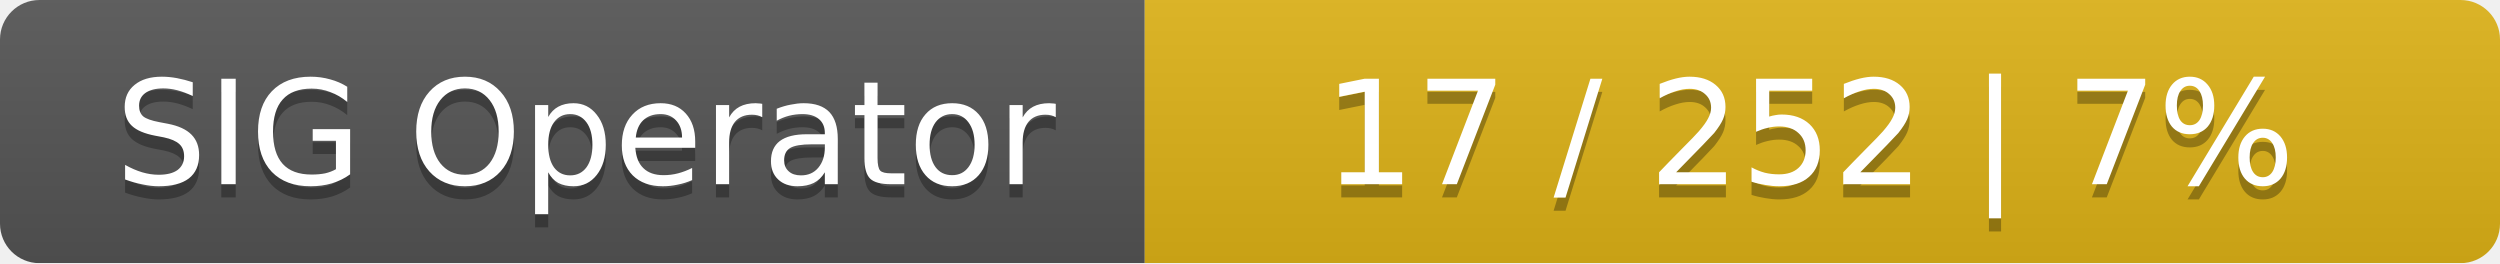
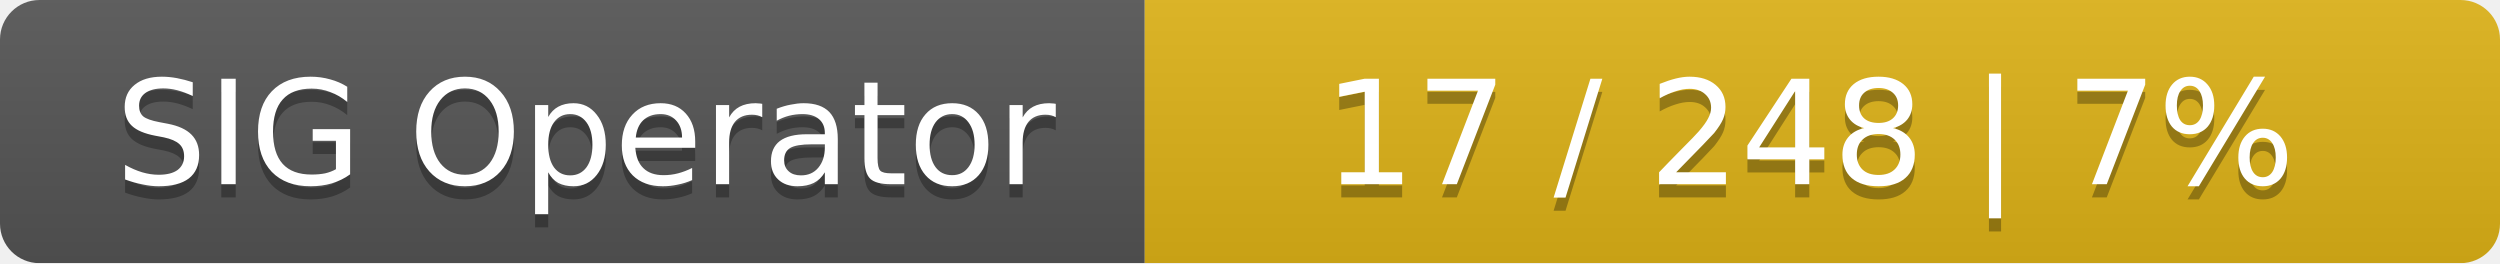
<svg xmlns="http://www.w3.org/2000/svg" width="190" height="20">
  <linearGradient id="smooth" x2="0" y2="100%">
    <stop offset="0" stop-color="#bbb" stop-opacity=".1" />
    <stop offset="1" stop-opacity=".1" />
  </linearGradient>
  <mask id="round">
    <rect width="190" height="20" rx="3" fill="#fff" />
  </mask>
  <g mask="url(#round)">
    <rect width="87" height="20" fill="#555" />
    <rect x="87" width="103" height="20" fill="#dfb317" />
    <rect width="190" height="20" fill="url(#smooth)" />
  </g>
  <g fill="#fff" text-anchor="middle" font-family="DejaVu Sans,Verdana,Geneva,sans-serif" font-size="11">
    <text x="44.5" y="15" fill="#010101" fill-opacity=".3">SIG Operator</text>
    <text x="44.5" y="14">SIG Operator</text>
-     <text x="137.5" y="15" fill="#010101" fill-opacity=".3">17 / 252    |    7%</text>
-     <text x="137.5" y="14">17 / 252    |    7%</text>
+     <text x="137.5" y="15" fill="#010101" fill-opacity=".3">17 / 248    |    7%</text>
+     <text x="137.5" y="14">17 / 248    |    7%</text>
  </g>
</svg>
